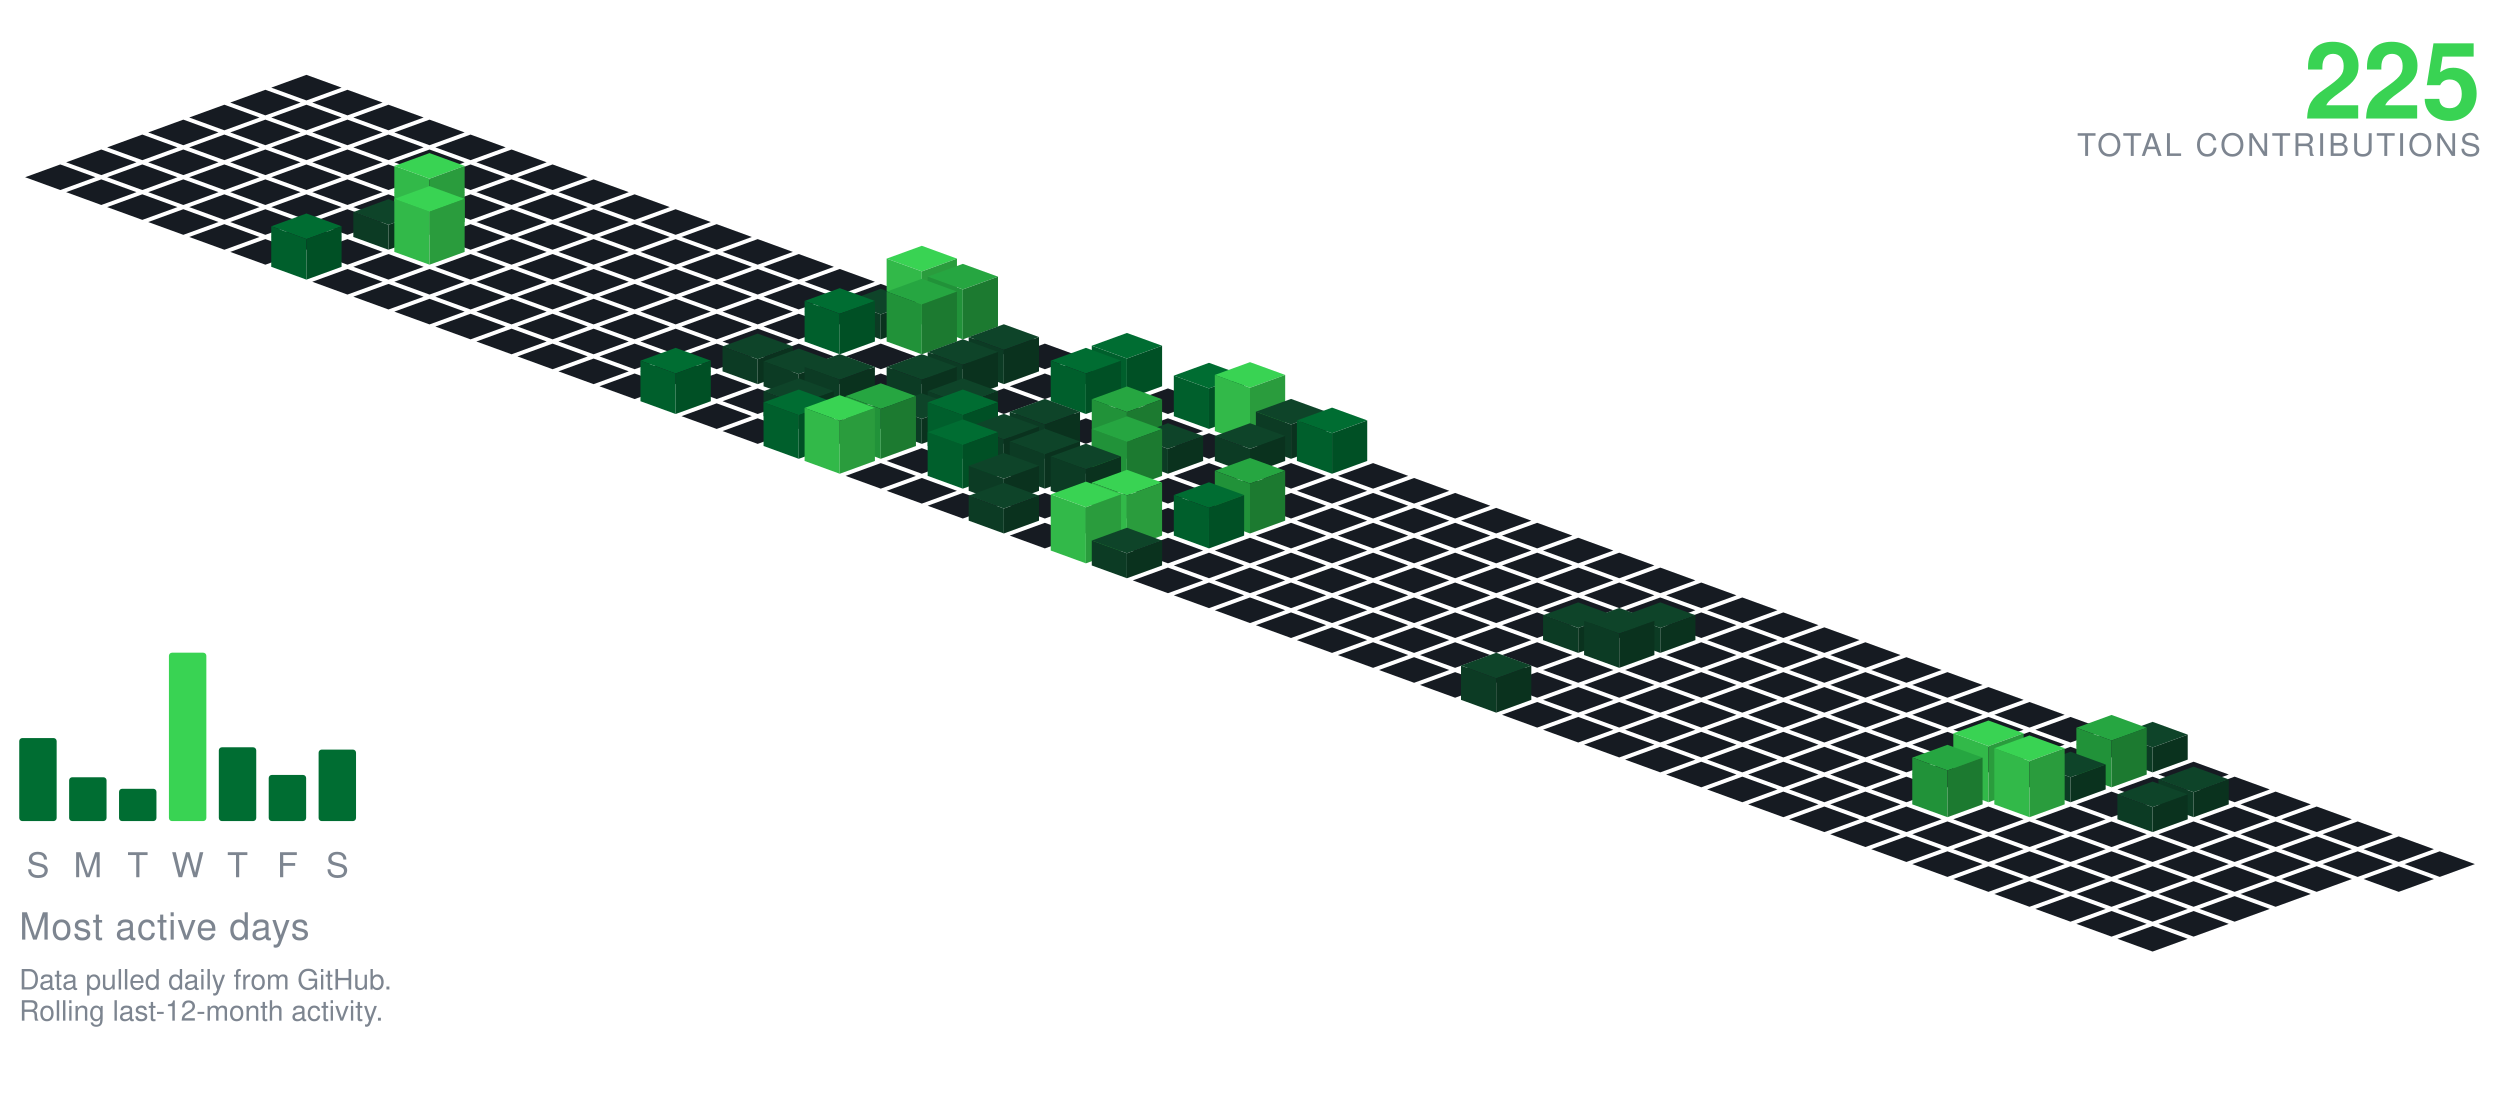
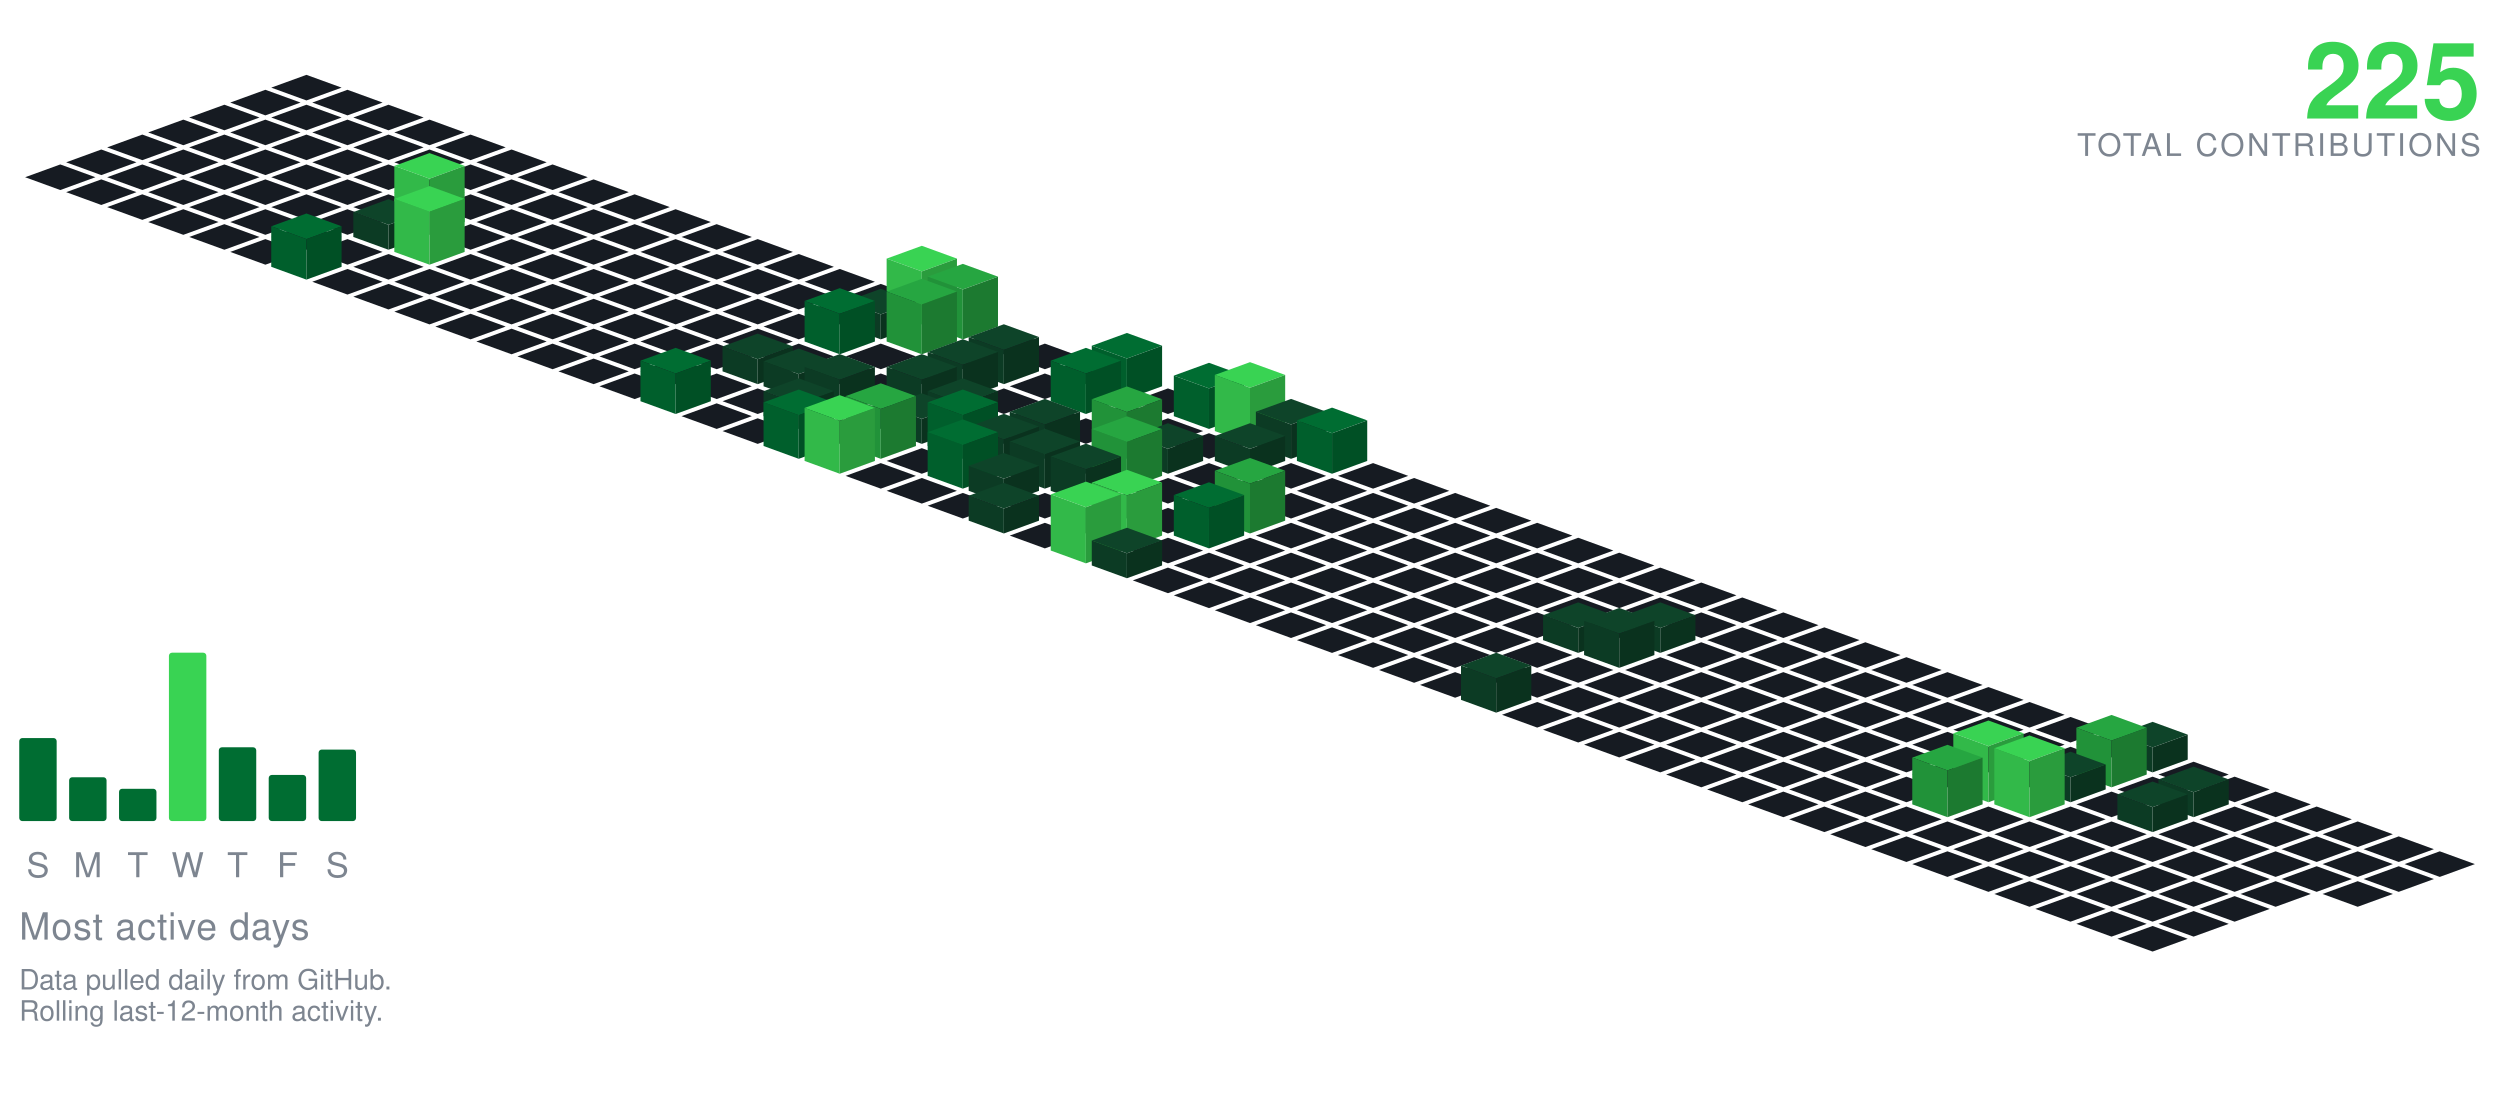
<svg xmlns="http://www.w3.org/2000/svg" viewBox="-98.09 -24.00 801.34 354.30" width="801" height="354">
  <polygon points="0.00,0.00 11.28,4.10 0.00,8.21 -11.28,4.10" fill="#161b22" />
  <polygon points="-13.16,4.79 -1.88,8.89 -13.16,13.00 -24.43,8.89" fill="#161b22" />
  <polygon points="13.16,4.79 24.43,8.89 13.16,13.00 1.88,8.89" fill="#161b22" />
  <polygon points="-26.31,9.58 -15.04,13.68 -26.31,17.79 -37.59,13.68" fill="#161b22" />
  <polygon points="0.00,9.58 11.28,13.68 0.00,17.79 -11.28,13.68" fill="#161b22" />
  <polygon points="26.31,9.58 37.59,13.68 26.31,17.79 15.04,13.68" fill="#161b22" />
  <polygon points="-39.47,14.36 -28.19,18.47 -39.47,22.57 -50.74,18.47" fill="#161b22" />
  <polygon points="-13.16,14.36 -1.88,18.47 -13.16,22.57 -24.43,18.47" fill="#161b22" />
  <polygon points="13.16,14.36 24.43,18.47 13.16,22.57 1.88,18.47" fill="#161b22" />
  <polygon points="39.47,14.36 50.74,18.47 39.47,22.57 28.19,18.47" fill="#161b22" />
  <polygon points="-52.62,19.15 -41.35,23.26 -52.62,27.36 -63.90,23.26" fill="#161b22" />
  <polygon points="-26.31,19.15 -15.04,23.26 -26.31,27.36 -37.59,23.26" fill="#161b22" />
  <polygon points="0.00,19.15 11.28,23.26 0.00,27.36 -11.28,23.26" fill="#161b22" />
  <polygon points="26.31,19.15 37.59,23.26 26.31,27.36 15.04,23.26" fill="#161b22" />
  <polygon points="52.62,19.15 63.90,23.26 52.62,27.36 41.35,23.26" fill="#161b22" />
  <polygon points="-65.78,23.94 -54.50,28.05 -65.78,32.15 -77.05,28.05" fill="#161b22" />
  <polygon points="-39.47,23.94 -28.19,28.05 -39.47,32.15 -50.74,28.05" fill="#161b22" />
  <polygon points="-13.16,23.94 -1.88,28.05 -13.16,32.15 -24.43,28.05" fill="#161b22" />
  <polygon points="13.16,23.94 24.43,28.05 13.16,32.15 1.88,28.05" fill="#161b22" />
  <polygon points="39.47,23.94 50.74,28.05 39.47,32.15 28.19,28.05" fill="#161b22" />
  <polygon points="65.78,23.94 77.05,28.05 65.78,32.15 54.50,28.05" fill="#161b22" />
  <polygon points="-78.93,28.73 -67.66,32.83 -78.93,36.94 -90.21,32.83" fill="#161b22" />
  <polygon points="-52.62,28.73 -41.35,32.83 -52.62,36.94 -63.90,32.83" fill="#161b22" />
  <polygon points="-26.31,28.73 -15.04,32.83 -26.31,36.94 -37.59,32.83" fill="#161b22" />
  <polygon points="0.00,28.73 11.28,32.83 0.00,36.94 -11.28,32.83" fill="#161b22" />
  <polygon points="26.31,28.73 37.59,32.83 26.31,36.94 15.04,32.83" fill="#161b22" />
  <polygon points="52.62,28.73 63.90,32.83 52.62,36.94 41.35,32.83" fill="#161b22" />
  <polygon points="78.93,28.73 90.21,32.83 78.93,36.94 67.66,32.83" fill="#161b22" />
  <polygon points="-65.78,33.52 -54.50,37.62 -65.78,41.73 -77.05,37.62" fill="#161b22" />
  <polygon points="-39.47,33.52 -28.19,37.62 -39.47,41.73 -50.74,37.62" fill="#161b22" />
  <polygon points="-13.16,33.52 -1.88,37.62 -13.16,41.73 -24.43,37.62" fill="#161b22" />
  <polygon points="13.16,33.52 24.43,37.62 13.16,41.73 1.88,37.62" fill="#161b22" />
  <polygon points="39.47,33.52 50.74,37.62 39.47,41.73 28.19,37.62" fill="#161b22" />
  <polygon points="65.78,33.52 77.05,37.62 65.78,41.73 54.50,37.62" fill="#161b22" />
  <polygon points="92.09,33.52 103.37,37.62 92.09,41.73 80.81,37.62" fill="#161b22" />
  <polygon points="-52.62,38.31 -41.35,42.41 -52.62,46.51 -63.90,42.41" fill="#161b22" />
  <polygon points="-26.31,38.31 -15.04,42.41 -26.31,46.51 -37.59,42.41" fill="#161b22" />
  <polygon points="0.00,38.31 11.28,42.41 0.00,46.51 -11.28,42.41" fill="#161b22" />
  <polygon points="26.31,38.31 37.59,42.41 26.31,46.51 15.04,42.41" fill="#161b22" />
  <polygon points="52.62,38.31 63.90,42.41 52.62,46.51 41.35,42.41" fill="#161b22" />
  <polygon points="78.93,38.31 90.21,42.41 78.93,46.51 67.66,42.41" fill="#161b22" />
  <polygon points="105.25,38.31 116.52,42.41 105.25,46.51 93.97,42.41" fill="#161b22" />
  <polygon points="-39.47,43.09 -28.19,47.20 -39.47,51.30 -50.74,47.20" fill="#161b22" />
  <polygon points="-13.16,43.09 -1.88,47.20 -13.16,51.30 -24.43,47.20" fill="#161b22" />
  <polygon points="13.16,43.09 24.43,47.20 13.16,51.30 1.88,47.20" fill="#161b22" />
  <polygon points="65.78,43.09 77.05,47.20 65.78,51.30 54.50,47.20" fill="#161b22" />
  <polygon points="92.09,43.09 103.37,47.20 92.09,51.30 80.81,47.20" fill="#161b22" />
  <polygon points="118.40,43.09 129.68,47.20 118.40,51.30 107.12,47.20" fill="#161b22" />
  <polygon points="39.47,25.09 50.74,29.20 39.47,33.30 28.19,29.20" fill="#39d353" />
  <polygon points="28.19,47.20 28.19,29.20 39.47,33.30 39.47,51.30" fill="#32b949" />
  <polygon points="39.47,51.30 39.47,33.30 50.74,29.20 50.74,47.20" fill="#2a9c3d" />
  <polygon points="-26.31,47.88 -15.04,51.99 -26.31,56.09 -37.59,51.99" fill="#161b22" />
  <polygon points="0.00,47.88 11.28,51.99 0.00,56.09 -11.28,51.99" fill="#161b22" />
  <polygon points="52.62,47.88 63.90,51.99 52.62,56.09 41.35,51.99" fill="#161b22" />
  <polygon points="78.93,47.88 90.21,51.99 78.93,56.09 67.66,51.99" fill="#161b22" />
  <polygon points="105.25,47.88 116.52,51.99 105.25,56.09 93.97,51.99" fill="#161b22" />
  <polygon points="131.56,47.88 142.83,51.99 131.56,56.09 120.28,51.99" fill="#161b22" />
  <polygon points="26.31,39.88 37.59,43.99 26.31,48.09 15.04,43.99" fill="#0e4429" />
  <polygon points="15.04,51.99 15.04,43.99 26.31,48.09 26.31,56.09" fill="#0c3b24" />
  <polygon points="26.31,56.09 26.31,48.09 37.59,43.99 37.59,51.99" fill="#0a321e" />
  <polygon points="-13.16,52.67 -1.88,56.78 -13.16,60.88 -24.43,56.78" fill="#161b22" />
  <polygon points="13.16,52.67 24.43,56.78 13.16,60.88 1.88,56.78" fill="#161b22" />
  <polygon points="65.78,52.67 77.05,56.78 65.78,60.88 54.50,56.78" fill="#161b22" />
  <polygon points="92.09,52.67 103.37,56.78 92.09,60.88 80.81,56.78" fill="#161b22" />
  <polygon points="118.40,52.67 129.68,56.78 118.40,60.88 107.12,56.78" fill="#161b22" />
  <polygon points="144.71,52.67 155.99,56.78 144.71,60.88 133.44,56.78" fill="#161b22" />
  <polygon points="39.47,35.67 50.74,39.78 39.47,43.88 28.19,39.78" fill="#39d353" />
  <polygon points="28.19,56.78 28.19,39.78 39.47,43.88 39.47,60.88" fill="#32b949" />
  <polygon points="39.47,60.88 39.47,43.88 50.74,39.78 50.74,56.78" fill="#2a9c3d" />
  <polygon points="26.31,57.46 37.59,61.56 26.31,65.67 15.04,61.56" fill="#161b22" />
  <polygon points="52.62,57.46 63.90,61.56 52.62,65.67 41.35,61.56" fill="#161b22" />
  <polygon points="78.93,57.46 90.21,61.56 78.93,65.67 67.66,61.56" fill="#161b22" />
  <polygon points="105.25,57.46 116.52,61.56 105.25,65.67 93.97,61.56" fill="#161b22" />
  <polygon points="131.56,57.46 142.83,61.56 131.56,65.67 120.28,61.56" fill="#161b22" />
  <polygon points="157.87,57.46 169.14,61.56 157.87,65.67 146.59,61.56" fill="#161b22" />
  <polygon points="0.00,44.46 11.28,48.56 0.00,52.67 -11.28,48.56" fill="#006d32" />
  <polygon points="-11.28,61.56 -11.28,48.56 0.00,52.67 0.00,65.67" fill="#005f2c" />
  <polygon points="0.00,65.67 0.00,52.67 11.28,48.56 11.28,61.56" fill="#005025" />
  <polygon points="13.16,62.25 24.43,66.35 13.16,70.46 1.88,66.35" fill="#161b22" />
  <polygon points="39.47,62.25 50.74,66.35 39.47,70.46 28.19,66.35" fill="#161b22" />
  <polygon points="65.78,62.25 77.05,66.35 65.78,70.46 54.50,66.35" fill="#161b22" />
  <polygon points="92.09,62.25 103.37,66.35 92.09,70.46 80.81,66.35" fill="#161b22" />
  <polygon points="118.40,62.25 129.68,66.35 118.40,70.46 107.12,66.35" fill="#161b22" />
  <polygon points="144.71,62.25 155.99,66.35 144.71,70.46 133.44,66.35" fill="#161b22" />
  <polygon points="171.02,62.25 182.30,66.35 171.02,70.46 159.75,66.35" fill="#161b22" />
  <polygon points="26.31,67.04 37.59,71.14 26.31,75.24 15.04,71.14" fill="#161b22" />
  <polygon points="52.62,67.04 63.90,71.14 52.62,75.24 41.35,71.14" fill="#161b22" />
  <polygon points="78.93,67.04 90.21,71.14 78.93,75.24 67.66,71.14" fill="#161b22" />
  <polygon points="105.25,67.04 116.52,71.14 105.25,75.24 93.97,71.14" fill="#161b22" />
  <polygon points="131.56,67.04 142.83,71.14 131.56,75.24 120.28,71.14" fill="#161b22" />
  <polygon points="157.87,67.04 169.14,71.14 157.87,75.24 146.59,71.14" fill="#161b22" />
  <polygon points="184.18,67.04 195.46,71.14 184.18,75.24 172.90,71.14" fill="#161b22" />
  <polygon points="39.47,71.82 50.74,75.93 39.47,80.03 28.19,75.93" fill="#161b22" />
  <polygon points="65.78,71.82 77.05,75.93 65.78,80.03 54.50,75.93" fill="#161b22" />
  <polygon points="92.09,71.82 103.37,75.93 92.09,80.03 80.81,75.93" fill="#161b22" />
  <polygon points="118.40,71.82 129.68,75.93 118.40,80.03 107.12,75.93" fill="#161b22" />
  <polygon points="144.71,71.82 155.99,75.93 144.71,80.03 133.44,75.93" fill="#161b22" />
  <polygon points="171.02,71.82 182.30,75.93 171.02,80.03 159.75,75.93" fill="#161b22" />
  <polygon points="197.34,54.82 208.61,58.93 197.34,63.03 186.06,58.93" fill="#39d353" />
  <polygon points="186.06,75.93 186.06,58.93 197.34,63.03 197.34,80.03" fill="#32b949" />
  <polygon points="197.34,80.03 197.34,63.03 208.61,58.93 208.61,75.93" fill="#2a9c3d" />
  <polygon points="52.62,76.61 63.90,80.72 52.62,84.82 41.35,80.72" fill="#161b22" />
  <polygon points="78.93,76.61 90.21,80.72 78.93,84.82 67.66,80.72" fill="#161b22" />
  <polygon points="105.25,76.61 116.52,80.72 105.25,84.82 93.97,80.72" fill="#161b22" />
  <polygon points="131.56,76.61 142.83,80.72 131.56,84.82 120.28,80.72" fill="#161b22" />
  <polygon points="157.87,76.61 169.14,80.72 157.87,84.82 146.59,80.72" fill="#161b22" />
  <polygon points="184.18,68.61 195.46,72.72 184.18,76.82 172.90,72.72" fill="#0e4429" />
  <polygon points="172.90,80.72 172.90,72.72 184.18,76.82 184.18,84.82" fill="#0c3b24" />
  <polygon points="184.18,84.82 184.18,76.82 195.46,72.72 195.46,80.72" fill="#0a321e" />
  <polygon points="210.49,60.61 221.77,64.72 210.49,68.82 199.21,64.72" fill="#26a641" />
  <polygon points="199.21,80.72 199.21,64.72 210.49,68.82 210.49,84.82" fill="#219239" />
  <polygon points="210.49,84.82 210.49,68.82 221.77,64.72 221.77,80.72" fill="#1c7a30" />
  <polygon points="65.78,81.40 77.05,85.51 65.78,89.61 54.50,85.51" fill="#161b22" />
  <polygon points="92.09,81.40 103.37,85.51 92.09,89.61 80.81,85.51" fill="#161b22" />
  <polygon points="118.40,81.40 129.68,85.51 118.40,89.61 107.12,85.51" fill="#161b22" />
  <polygon points="144.71,81.40 155.99,85.51 144.71,89.61 133.44,85.51" fill="#161b22" />
  <polygon points="223.65,81.40 234.92,85.51 223.65,89.61 212.37,85.51" fill="#161b22" />
  <polygon points="171.02,68.40 182.30,72.51 171.02,76.61 159.75,72.51" fill="#006d32" />
  <polygon points="159.75,85.51 159.75,72.51 171.02,76.61 171.02,89.61" fill="#005f2c" />
  <polygon points="171.02,89.61 171.02,76.61 182.30,72.51 182.30,85.51" fill="#005025" />
  <polygon points="197.34,65.40 208.61,69.51 197.34,73.61 186.06,69.51" fill="#26a641" />
  <polygon points="186.06,85.51 186.06,69.51 197.34,73.61 197.34,89.61" fill="#219239" />
  <polygon points="197.34,89.61 197.34,73.61 208.61,69.51 208.61,85.51" fill="#1c7a30" />
  <polygon points="78.93,86.19 90.21,90.29 78.93,94.40 67.66,90.29" fill="#161b22" />
  <polygon points="105.25,86.19 116.52,90.29 105.25,94.40 93.97,90.29" fill="#161b22" />
  <polygon points="131.56,86.19 142.83,90.29 131.56,94.40 120.28,90.29" fill="#161b22" />
  <polygon points="157.87,86.19 169.14,90.29 157.87,94.40 146.59,90.29" fill="#161b22" />
  <polygon points="184.18,86.19 195.46,90.29 184.18,94.40 172.90,90.29" fill="#161b22" />
  <polygon points="210.49,86.19 221.77,90.29 210.49,94.40 199.21,90.29" fill="#161b22" />
  <polygon points="236.80,86.19 248.08,90.29 236.80,94.40 225.53,90.29" fill="#161b22" />
  <polygon points="92.09,90.98 103.37,95.08 92.09,99.19 80.81,95.08" fill="#161b22" />
  <polygon points="118.40,90.98 129.68,95.08 118.40,99.19 107.12,95.08" fill="#161b22" />
  <polygon points="171.02,90.98 182.30,95.08 171.02,99.19 159.75,95.08" fill="#161b22" />
  <polygon points="197.34,90.98 208.61,95.08 197.34,99.19 186.06,95.08" fill="#161b22" />
  <polygon points="249.96,90.98 261.23,95.08 249.96,99.19 238.68,95.08" fill="#161b22" />
  <polygon points="144.71,82.98 155.99,87.08 144.71,91.19 133.44,87.08" fill="#0e4429" />
  <polygon points="133.44,95.08 133.44,87.08 144.71,91.19 144.71,99.19" fill="#0c3b24" />
  <polygon points="144.71,99.19 144.71,91.19 155.99,87.08 155.99,95.08" fill="#0a321e" />
  <polygon points="223.65,79.98 234.92,84.08 223.65,88.19 212.37,84.08" fill="#0e4429" />
  <polygon points="212.37,95.08 212.37,84.08 223.65,88.19 223.65,99.19" fill="#0c3b24" />
  <polygon points="223.65,99.19 223.65,88.19 234.92,84.08 234.92,95.08" fill="#0a321e" />
  <polygon points="105.25,95.77 116.52,99.87 105.25,103.97 93.97,99.87" fill="#161b22" />
  <polygon points="131.56,95.77 142.83,99.87 131.56,103.97 120.28,99.87" fill="#161b22" />
  <polygon points="184.18,95.77 195.46,99.87 184.18,103.97 172.90,99.87" fill="#161b22" />
  <polygon points="236.80,95.77 248.08,99.87 236.80,103.97 225.53,99.87" fill="#161b22" />
  <polygon points="157.87,87.77 169.14,91.87 157.87,95.97 146.59,91.87" fill="#0e4429" />
  <polygon points="146.59,99.87 146.59,91.87 157.87,95.97 157.87,103.97" fill="#0c3b24" />
  <polygon points="157.87,103.97 157.87,95.97 169.14,91.87 169.14,99.87" fill="#0a321e" />
  <polygon points="210.49,84.77 221.77,88.87 210.49,92.97 199.21,88.87" fill="#0e4429" />
  <polygon points="199.21,99.87 199.21,88.87 210.49,92.97 210.49,103.97" fill="#0c3b24" />
  <polygon points="210.49,103.97 210.49,92.97 221.77,88.87 221.77,99.87" fill="#0a321e" />
  <polygon points="263.11,82.77 274.39,86.87 263.11,90.97 251.84,86.87" fill="#006d32" />
  <polygon points="251.84,99.87 251.84,86.87 263.11,90.97 263.11,103.97" fill="#005f2c" />
  <polygon points="263.11,103.97 263.11,90.97 274.39,86.87 274.39,99.87" fill="#005025" />
  <polygon points="144.71,100.55 155.99,104.66 144.71,108.76 133.44,104.66" fill="#161b22" />
  <polygon points="223.65,100.55 234.92,104.66 223.65,108.76 212.37,104.66" fill="#161b22" />
  <polygon points="276.27,100.55 287.55,104.66 276.27,108.76 264.99,104.66" fill="#161b22" />
  <polygon points="171.02,89.55 182.30,93.66 171.02,97.76 159.75,93.66" fill="#0e4429" />
  <polygon points="159.75,104.66 159.75,93.66 171.02,97.76 171.02,108.76" fill="#0c3b24" />
  <polygon points="171.02,108.76 171.02,97.76 182.30,93.66 182.30,104.66" fill="#0a321e" />
  <polygon points="197.34,89.55 208.61,93.66 197.34,97.76 186.06,93.66" fill="#0e4429" />
  <polygon points="186.06,104.66 186.06,93.66 197.34,97.76 197.34,108.76" fill="#0c3b24" />
  <polygon points="197.34,108.76 197.34,97.76 208.61,93.66 208.61,104.66" fill="#0a321e" />
  <polygon points="118.40,87.55 129.68,91.66 118.40,95.76 107.12,91.66" fill="#006d32" />
  <polygon points="107.12,104.66 107.12,91.66 118.40,95.76 118.40,108.76" fill="#005f2c" />
  <polygon points="118.40,108.76 118.40,95.76 129.68,91.66 129.68,104.66" fill="#005025" />
  <polygon points="249.96,87.55 261.23,91.66 249.96,95.76 238.68,91.66" fill="#006d32" />
  <polygon points="238.68,104.66 238.68,91.66 249.96,95.76 249.96,108.76" fill="#005f2c" />
  <polygon points="249.96,108.76 249.96,95.76 261.23,91.66 261.23,104.66" fill="#005025" />
  <polygon points="131.56,105.34 142.83,109.45 131.56,113.55 120.28,109.45" fill="#161b22" />
  <polygon points="184.18,105.34 195.46,109.45 184.18,113.55 172.90,109.45" fill="#161b22" />
  <polygon points="236.80,105.34 248.08,109.45 236.80,113.55 225.53,109.45" fill="#161b22" />
  <polygon points="263.11,105.34 274.39,109.45 263.11,113.55 251.84,109.45" fill="#161b22" />
  <polygon points="157.87,97.34 169.14,101.45 157.87,105.55 146.59,101.45" fill="#0e4429" />
  <polygon points="146.59,109.45 146.59,101.45 157.87,105.55 157.87,113.55" fill="#0c3b24" />
  <polygon points="157.87,113.55 157.87,105.55 169.14,101.45 169.14,109.45" fill="#0a321e" />
  <polygon points="210.49,97.34 221.77,101.45 210.49,105.55 199.21,101.45" fill="#0e4429" />
  <polygon points="199.21,109.45 199.21,101.45 210.49,105.55 210.49,113.55" fill="#0c3b24" />
  <polygon points="210.49,113.55 210.49,105.55 221.77,101.45 221.77,109.45" fill="#0a321e" />
  <polygon points="289.43,92.34 300.70,96.45 289.43,100.55 278.15,96.45" fill="#006d32" />
  <polygon points="278.15,109.45 278.15,96.45 289.43,100.55 289.43,113.55" fill="#005f2c" />
  <polygon points="289.43,113.55 289.43,100.55 300.70,96.45 300.70,109.45" fill="#005025" />
  <polygon points="144.71,110.13 155.99,114.23 144.71,118.34 133.44,114.23" fill="#161b22" />
  <polygon points="171.02,110.13 182.30,114.23 171.02,118.34 159.75,114.23" fill="#161b22" />
  <polygon points="223.65,110.13 234.92,114.23 223.65,118.34 212.37,114.23" fill="#161b22" />
  <polygon points="249.96,110.13 261.23,114.23 249.96,118.34 238.68,114.23" fill="#161b22" />
  <polygon points="276.27,110.13 287.55,114.23 276.27,118.34 264.99,114.23" fill="#161b22" />
  <polygon points="197.34,102.13 208.61,106.23 197.34,110.34 186.06,106.23" fill="#0e4429" />
  <polygon points="186.06,114.23 186.06,106.23 197.34,110.34 197.34,118.34" fill="#0c3b24" />
  <polygon points="197.34,118.34 197.34,110.34 208.61,106.23 208.61,114.23" fill="#0a321e" />
  <polygon points="302.58,92.13 313.86,96.23 302.58,100.34 291.30,96.23" fill="#39d353" />
  <polygon points="291.30,114.23 291.30,96.23 302.58,100.34 302.58,118.34" fill="#32b949" />
  <polygon points="302.58,118.34 302.58,100.34 313.86,96.23 313.86,114.23" fill="#2a9c3d" />
  <polygon points="289.43,114.92 300.70,119.02 289.43,123.13 278.15,119.02" fill="#161b22" />
  <polygon points="236.80,103.92 248.08,108.02 236.80,112.13 225.53,108.02" fill="#0e4429" />
  <polygon points="225.53,119.02 225.53,108.02 236.80,112.13 236.80,123.13" fill="#0c3b24" />
  <polygon points="236.80,123.13 236.80,112.13 248.08,108.02 248.08,119.02" fill="#0a321e" />
  <polygon points="315.74,103.92 327.01,108.02 315.74,112.13 304.46,108.02" fill="#0e4429" />
  <polygon points="304.46,119.02 304.46,108.02 315.74,112.13 315.74,123.13" fill="#0c3b24" />
  <polygon points="315.74,123.13 315.74,112.13 327.01,108.02 327.01,119.02" fill="#0a321e" />
  <polygon points="157.87,100.92 169.14,105.02 157.87,109.13 146.59,105.02" fill="#006d32" />
  <polygon points="146.59,119.02 146.59,105.02 157.87,109.13 157.87,123.13" fill="#005f2c" />
  <polygon points="157.87,123.13 157.87,109.13 169.14,105.02 169.14,119.02" fill="#005025" />
  <polygon points="210.49,100.92 221.77,105.02 210.49,109.13 199.21,105.02" fill="#006d32" />
  <polygon points="199.21,119.02 199.21,105.02 210.49,109.13 210.49,123.13" fill="#005f2c" />
  <polygon points="210.49,123.13 210.49,109.13 221.77,105.02 221.77,119.02" fill="#005025" />
  <polygon points="184.18,98.92 195.46,103.02 184.18,107.13 172.90,103.02" fill="#26a641" />
  <polygon points="172.90,119.02 172.90,103.02 184.18,107.13 184.18,123.13" fill="#219239" />
  <polygon points="184.18,123.13 184.18,107.13 195.46,103.02 195.46,119.02" fill="#1c7a30" />
  <polygon points="263.11,99.92 274.39,104.02 263.11,108.13 251.84,104.02" fill="#26a641" />
  <polygon points="251.84,119.02 251.84,104.02 263.11,108.13 263.11,123.13" fill="#219239" />
  <polygon points="263.11,123.13 263.11,108.13 274.39,104.02 274.39,119.02" fill="#1c7a30" />
  <polygon points="197.34,119.71 208.61,123.81 197.34,127.92 186.06,123.81" fill="#161b22" />
  <polygon points="249.96,119.71 261.23,123.81 249.96,127.92 238.68,123.81" fill="#161b22" />
  <polygon points="223.65,108.71 234.92,112.81 223.65,116.92 212.37,112.81" fill="#0e4429" />
  <polygon points="212.37,123.81 212.37,112.81 223.65,116.92 223.65,127.92" fill="#0c3b24" />
  <polygon points="223.65,127.92 223.65,116.92 234.92,112.81 234.92,123.81" fill="#0a321e" />
  <polygon points="276.27,111.71 287.55,115.81 276.27,119.92 264.99,115.81" fill="#0e4429" />
  <polygon points="264.99,123.81 264.99,115.81 276.27,119.92 276.27,127.92" fill="#0c3b24" />
  <polygon points="276.27,127.92 276.27,119.92 287.55,115.81 287.55,123.81" fill="#0a321e" />
  <polygon points="302.58,111.71 313.86,115.81 302.58,119.92 291.30,115.81" fill="#0e4429" />
  <polygon points="291.30,123.81 291.30,115.81 302.58,119.92 302.58,127.92" fill="#0c3b24" />
  <polygon points="302.58,127.92 302.58,119.92 313.86,115.81 313.86,123.81" fill="#0a321e" />
  <polygon points="328.89,106.71 340.17,110.81 328.89,114.92 317.62,110.81" fill="#006d32" />
  <polygon points="317.62,123.81 317.62,110.81 328.89,114.92 328.89,127.92" fill="#005f2c" />
  <polygon points="328.89,127.92 328.89,114.92 340.17,110.81 340.17,123.81" fill="#005025" />
  <polygon points="171.02,102.71 182.30,106.81 171.02,110.92 159.75,106.81" fill="#39d353" />
  <polygon points="159.75,123.81 159.75,106.81 171.02,110.92 171.02,127.92" fill="#32b949" />
  <polygon points="171.02,127.92 171.02,110.92 182.30,106.81 182.30,123.81" fill="#2a9c3d" />
  <polygon points="184.18,124.50 195.46,128.60 184.18,132.70 172.90,128.60" fill="#161b22" />
  <polygon points="289.43,124.50 300.70,128.60 289.43,132.70 278.15,128.60" fill="#161b22" />
  <polygon points="315.74,124.50 327.01,128.60 315.74,132.70 304.46,128.60" fill="#161b22" />
  <polygon points="342.05,124.50 353.32,128.60 342.05,132.70 330.77,128.60" fill="#161b22" />
  <polygon points="236.80,113.50 248.08,117.60 236.80,121.70 225.53,117.60" fill="#0e4429" />
  <polygon points="225.53,128.60 225.53,117.60 236.80,121.70 236.80,132.70" fill="#0c3b24" />
  <polygon points="236.80,132.70 236.80,121.70 248.08,117.60 248.08,128.60" fill="#0a321e" />
  <polygon points="210.49,110.50 221.77,114.60 210.49,118.70 199.21,114.60" fill="#006d32" />
  <polygon points="199.21,128.60 199.21,114.60 210.49,118.70 210.49,132.70" fill="#005f2c" />
  <polygon points="210.49,132.70 210.49,118.70 221.77,114.60 221.77,128.60" fill="#005025" />
  <polygon points="263.11,109.50 274.39,113.60 263.11,117.70 251.84,113.60" fill="#26a641" />
  <polygon points="251.84,128.60 251.84,113.60 263.11,117.70 263.11,132.70" fill="#219239" />
  <polygon points="263.11,132.70 263.11,117.70 274.39,113.60 274.39,128.60" fill="#1c7a30" />
  <polygon points="197.34,129.28 208.61,133.39 197.34,137.49 186.06,133.39" fill="#161b22" />
  <polygon points="276.27,129.28 287.55,133.39 276.27,137.49 264.99,133.39" fill="#161b22" />
  <polygon points="302.58,129.28 313.86,133.39 302.58,137.49 291.30,133.39" fill="#161b22" />
  <polygon points="328.89,129.28 340.17,133.39 328.89,137.49 317.62,133.39" fill="#161b22" />
  <polygon points="355.20,129.28 366.48,133.39 355.20,137.49 343.93,133.39" fill="#161b22" />
  <polygon points="223.65,121.28 234.92,125.39 223.65,129.49 212.37,125.39" fill="#0e4429" />
  <polygon points="212.37,133.39 212.37,125.39 223.65,129.49 223.65,137.49" fill="#0c3b24" />
  <polygon points="223.65,137.49 223.65,129.49 234.92,125.39 234.92,133.39" fill="#0a321e" />
  <polygon points="249.96,118.28 261.23,122.39 249.96,126.49 238.68,122.39" fill="#0e4429" />
  <polygon points="238.68,133.39 238.68,122.39 249.96,126.49 249.96,137.49" fill="#0c3b24" />
  <polygon points="249.96,137.49 249.96,126.49 261.23,122.39 261.23,133.39" fill="#0a321e" />
  <polygon points="210.49,134.07 221.77,138.18 210.49,142.28 199.21,138.18" fill="#161b22" />
  <polygon points="236.80,134.07 248.08,138.18 236.80,142.28 225.53,138.18" fill="#161b22" />
  <polygon points="263.11,134.07 274.39,138.18 263.11,142.28 251.84,138.18" fill="#161b22" />
  <polygon points="289.43,134.07 300.70,138.18 289.43,142.28 278.15,138.18" fill="#161b22" />
  <polygon points="315.74,134.07 327.01,138.18 315.74,142.28 304.46,138.18" fill="#161b22" />
  <polygon points="342.05,134.07 353.32,138.18 342.05,142.28 330.77,138.18" fill="#161b22" />
  <polygon points="368.36,134.07 379.64,138.18 368.36,142.28 357.08,138.18" fill="#161b22" />
  <polygon points="249.96,138.86 261.23,142.96 249.96,147.07 238.68,142.96" fill="#161b22" />
  <polygon points="276.27,138.86 287.55,142.96 276.27,147.07 264.99,142.96" fill="#161b22" />
  <polygon points="328.89,138.86 340.17,142.96 328.89,147.07 317.62,142.96" fill="#161b22" />
  <polygon points="355.20,138.86 366.48,142.96 355.20,147.07 343.93,142.96" fill="#161b22" />
  <polygon points="381.52,138.86 392.79,142.96 381.52,147.07 370.24,142.96" fill="#161b22" />
  <polygon points="223.65,130.86 234.92,134.96 223.65,139.07 212.37,134.96" fill="#0e4429" />
  <polygon points="212.37,142.96 212.37,134.96 223.65,139.07 223.65,147.07" fill="#0c3b24" />
  <polygon points="223.65,147.07 223.65,139.07 234.92,134.96 234.92,142.96" fill="#0a321e" />
  <polygon points="302.58,122.86 313.86,126.96 302.58,131.07 291.30,126.96" fill="#26a641" />
  <polygon points="291.30,142.96 291.30,126.96 302.58,131.07 302.58,147.07" fill="#219239" />
  <polygon points="302.58,147.07 302.58,131.07 313.86,126.96 313.86,142.96" fill="#1c7a30" />
  <polygon points="236.80,143.65 248.08,147.75 236.80,151.86 225.53,147.75" fill="#161b22" />
  <polygon points="315.74,143.65 327.01,147.75 315.74,151.86 304.46,147.75" fill="#161b22" />
  <polygon points="342.05,143.65 353.32,147.75 342.05,151.86 330.77,147.75" fill="#161b22" />
  <polygon points="368.36,143.65 379.64,147.75 368.36,151.86 357.08,147.75" fill="#161b22" />
  <polygon points="394.67,143.65 405.95,147.75 394.67,151.86 383.39,147.75" fill="#161b22" />
  <polygon points="289.43,130.65 300.70,134.75 289.43,138.86 278.15,134.75" fill="#006d32" />
  <polygon points="278.15,147.75 278.15,134.75 289.43,138.86 289.43,151.86" fill="#005f2c" />
  <polygon points="289.43,151.86 289.43,138.86 300.70,134.75 300.70,147.75" fill="#005025" />
  <polygon points="263.11,126.65 274.39,130.75 263.11,134.86 251.84,130.75" fill="#39d353" />
  <polygon points="251.84,147.75 251.84,130.75 263.11,134.86 263.11,151.86" fill="#32b949" />
  <polygon points="263.11,151.86 263.11,134.86 274.39,130.75 274.39,147.75" fill="#2a9c3d" />
  <polygon points="276.27,148.44 287.55,152.54 276.27,156.65 264.99,152.54" fill="#161b22" />
  <polygon points="302.58,148.44 313.86,152.54 302.58,156.65 291.30,152.54" fill="#161b22" />
  <polygon points="328.89,148.44 340.17,152.54 328.89,156.65 317.62,152.54" fill="#161b22" />
  <polygon points="355.20,148.44 366.48,152.54 355.20,156.65 343.93,152.54" fill="#161b22" />
  <polygon points="381.52,148.44 392.79,152.54 381.52,156.65 370.24,152.54" fill="#161b22" />
  <polygon points="407.83,148.44 419.10,152.54 407.83,156.65 396.55,152.54" fill="#161b22" />
  <polygon points="249.96,130.44 261.23,134.54 249.96,138.65 238.68,134.54" fill="#39d353" />
  <polygon points="238.68,152.54 238.68,134.54 249.96,138.65 249.96,156.65" fill="#32b949" />
  <polygon points="249.96,156.65 249.96,138.65 261.23,134.54 261.23,152.54" fill="#2a9c3d" />
  <polygon points="289.43,153.23 300.70,157.33 289.43,161.43 278.15,157.33" fill="#161b22" />
  <polygon points="315.74,153.23 327.01,157.33 315.74,161.43 304.46,157.33" fill="#161b22" />
  <polygon points="342.05,153.23 353.32,157.33 342.05,161.43 330.77,157.33" fill="#161b22" />
  <polygon points="368.36,153.23 379.64,157.33 368.36,161.43 357.08,157.33" fill="#161b22" />
  <polygon points="394.67,153.23 405.95,157.33 394.67,161.43 383.39,157.33" fill="#161b22" />
  <polygon points="420.98,153.23 432.26,157.33 420.98,161.43 409.71,157.33" fill="#161b22" />
  <polygon points="263.11,145.23 274.39,149.33 263.11,153.43 251.84,149.33" fill="#0e4429" />
  <polygon points="251.84,157.33 251.84,149.33 263.11,153.43 263.11,161.43" fill="#0c3b24" />
  <polygon points="263.11,161.43 263.11,153.43 274.39,149.33 274.39,157.33" fill="#0a321e" />
  <polygon points="276.27,158.01 287.55,162.12 276.27,166.22 264.99,162.12" fill="#161b22" />
  <polygon points="302.58,158.01 313.86,162.12 302.58,166.22 291.30,162.12" fill="#161b22" />
  <polygon points="328.89,158.01 340.17,162.12 328.89,166.22 317.62,162.12" fill="#161b22" />
  <polygon points="355.20,158.01 366.48,162.12 355.20,166.22 343.93,162.12" fill="#161b22" />
  <polygon points="381.52,158.01 392.79,162.12 381.52,166.22 370.24,162.12" fill="#161b22" />
  <polygon points="407.83,158.01 419.10,162.12 407.83,166.22 396.55,162.12" fill="#161b22" />
  <polygon points="434.14,158.01 445.41,162.12 434.14,166.22 422.86,162.12" fill="#161b22" />
  <polygon points="289.43,162.80 300.70,166.91 289.43,171.01 278.15,166.91" fill="#161b22" />
  <polygon points="315.74,162.80 327.01,166.91 315.74,171.01 304.46,166.91" fill="#161b22" />
  <polygon points="342.05,162.80 353.32,166.91 342.05,171.01 330.77,166.91" fill="#161b22" />
  <polygon points="368.36,162.80 379.64,166.91 368.36,171.01 357.08,166.91" fill="#161b22" />
  <polygon points="394.67,162.80 405.95,166.91 394.67,171.01 383.39,166.91" fill="#161b22" />
  <polygon points="420.98,162.80 432.26,166.91 420.98,171.01 409.71,166.91" fill="#161b22" />
  <polygon points="447.29,162.80 458.57,166.91 447.29,171.01 436.02,166.91" fill="#161b22" />
  <polygon points="302.58,167.59 313.86,171.69 302.58,175.80 291.30,171.69" fill="#161b22" />
  <polygon points="328.89,167.59 340.17,171.69 328.89,175.80 317.62,171.69" fill="#161b22" />
  <polygon points="355.20,167.59 366.48,171.69 355.20,175.80 343.93,171.69" fill="#161b22" />
  <polygon points="381.52,167.59 392.79,171.69 381.52,175.80 370.24,171.69" fill="#161b22" />
  <polygon points="407.83,167.59 419.10,171.69 407.83,175.80 396.55,171.69" fill="#161b22" />
  <polygon points="434.14,167.59 445.41,171.69 434.14,175.80 422.86,171.69" fill="#161b22" />
  <polygon points="460.45,167.59 471.73,171.69 460.45,175.80 449.17,171.69" fill="#161b22" />
  <polygon points="315.74,172.38 327.01,176.48 315.74,180.59 304.46,176.48" fill="#161b22" />
  <polygon points="342.05,172.38 353.32,176.48 342.05,180.59 330.77,176.48" fill="#161b22" />
  <polygon points="368.36,172.38 379.64,176.48 368.36,180.59 357.08,176.48" fill="#161b22" />
  <polygon points="394.67,172.38 405.95,176.48 394.67,180.59 383.39,176.48" fill="#161b22" />
  <polygon points="420.98,172.38 432.26,176.48 420.98,180.59 409.71,176.48" fill="#161b22" />
  <polygon points="447.29,172.38 458.57,176.48 447.29,180.59 436.02,176.48" fill="#161b22" />
  <polygon points="473.61,172.38 484.88,176.48 473.61,180.59 462.33,176.48" fill="#161b22" />
  <polygon points="328.89,177.17 340.17,181.27 328.89,185.37 317.62,181.27" fill="#161b22" />
  <polygon points="355.20,177.17 366.48,181.27 355.20,185.37 343.93,181.27" fill="#161b22" />
  <polygon points="381.52,177.17 392.79,181.27 381.52,185.37 370.24,181.27" fill="#161b22" />
  <polygon points="460.45,177.17 471.73,181.27 460.45,185.37 449.17,181.27" fill="#161b22" />
  <polygon points="486.76,177.17 498.04,181.27 486.76,185.37 475.48,181.27" fill="#161b22" />
  <polygon points="407.83,169.17 419.10,173.27 407.83,177.37 396.55,173.27" fill="#0e4429" />
  <polygon points="396.55,181.27 396.55,173.27 407.83,177.37 407.83,185.37" fill="#0c3b24" />
  <polygon points="407.83,185.37 407.83,177.37 419.10,173.27 419.10,181.27" fill="#0a321e" />
  <polygon points="434.14,169.17 445.41,173.27 434.14,177.37 422.86,173.27" fill="#0e4429" />
  <polygon points="422.86,181.27 422.86,173.27 434.14,177.37 434.14,185.37" fill="#0c3b24" />
  <polygon points="434.14,185.37 434.14,177.37 445.41,173.27 445.41,181.27" fill="#0a321e" />
  <polygon points="342.05,181.95 353.32,186.06 342.05,190.16 330.77,186.06" fill="#161b22" />
  <polygon points="368.36,181.95 379.64,186.06 368.36,190.16 357.08,186.06" fill="#161b22" />
  <polygon points="394.67,181.95 405.95,186.06 394.67,190.16 383.39,186.06" fill="#161b22" />
  <polygon points="447.29,181.95 458.57,186.06 447.29,190.16 436.02,186.06" fill="#161b22" />
  <polygon points="473.61,181.95 484.88,186.06 473.61,190.16 462.33,186.06" fill="#161b22" />
  <polygon points="499.92,181.95 511.19,186.06 499.92,190.16 488.64,186.06" fill="#161b22" />
  <polygon points="420.98,170.95 432.26,175.06 420.98,179.16 409.71,175.06" fill="#0e4429" />
  <polygon points="409.71,186.06 409.71,175.06 420.98,179.16 420.98,190.16" fill="#0c3b24" />
  <polygon points="420.98,190.16 420.98,179.16 432.26,175.06 432.26,186.06" fill="#0a321e" />
  <polygon points="355.20,186.74 366.48,190.85 355.20,194.95 343.93,190.85" fill="#161b22" />
  <polygon points="381.52,186.74 392.79,190.85 381.52,194.95 370.24,190.85" fill="#161b22" />
  <polygon points="407.83,186.74 419.10,190.85 407.83,194.95 396.55,190.85" fill="#161b22" />
  <polygon points="434.14,186.74 445.41,190.85 434.14,194.95 422.86,190.85" fill="#161b22" />
  <polygon points="460.45,186.74 471.73,190.85 460.45,194.95 449.17,190.85" fill="#161b22" />
  <polygon points="486.76,186.74 498.04,190.85 486.76,194.95 475.48,190.85" fill="#161b22" />
  <polygon points="513.07,186.74 524.35,190.85 513.07,194.95 501.80,190.85" fill="#161b22" />
  <polygon points="368.36,191.53 379.64,195.64 368.36,199.74 357.08,195.64" fill="#161b22" />
  <polygon points="394.67,191.53 405.95,195.64 394.67,199.74 383.39,195.64" fill="#161b22" />
  <polygon points="420.98,191.53 432.26,195.64 420.98,199.74 409.71,195.64" fill="#161b22" />
  <polygon points="447.29,191.53 458.57,195.64 447.29,199.74 436.02,195.64" fill="#161b22" />
  <polygon points="473.61,191.53 484.88,195.64 473.61,199.74 462.33,195.64" fill="#161b22" />
  <polygon points="499.92,191.53 511.19,195.64 499.92,199.74 488.64,195.64" fill="#161b22" />
  <polygon points="526.23,191.53 537.50,195.64 526.23,199.74 514.95,195.64" fill="#161b22" />
  <polygon points="407.83,196.32 419.10,200.42 407.83,204.53 396.55,200.42" fill="#161b22" />
  <polygon points="434.14,196.32 445.41,200.42 434.14,204.53 422.86,200.42" fill="#161b22" />
  <polygon points="460.45,196.32 471.73,200.42 460.45,204.53 449.17,200.42" fill="#161b22" />
  <polygon points="486.76,196.32 498.04,200.42 486.76,204.53 475.48,200.42" fill="#161b22" />
  <polygon points="513.07,196.32 524.35,200.42 513.07,204.53 501.80,200.42" fill="#161b22" />
  <polygon points="539.38,196.32 550.66,200.42 539.38,204.53 528.11,200.42" fill="#161b22" />
  <polygon points="381.52,185.32 392.79,189.42 381.52,193.53 370.24,189.42" fill="#0e4429" />
  <polygon points="370.24,200.42 370.24,189.42 381.52,193.53 381.52,204.53" fill="#0c3b24" />
  <polygon points="381.52,204.53 381.52,193.53 392.79,189.42 392.79,200.42" fill="#0a321e" />
  <polygon points="394.67,201.11 405.95,205.21 394.67,209.32 383.39,205.21" fill="#161b22" />
  <polygon points="420.98,201.11 432.26,205.21 420.98,209.32 409.71,205.21" fill="#161b22" />
  <polygon points="447.29,201.11 458.57,205.21 447.29,209.32 436.02,205.21" fill="#161b22" />
  <polygon points="473.61,201.11 484.88,205.21 473.61,209.32 462.33,205.21" fill="#161b22" />
  <polygon points="499.92,201.11 511.19,205.21 499.92,209.32 488.64,205.21" fill="#161b22" />
  <polygon points="526.23,201.11 537.50,205.21 526.23,209.32 514.95,205.21" fill="#161b22" />
  <polygon points="552.54,201.11 563.82,205.21 552.54,209.32 541.26,205.21" fill="#161b22" />
  <polygon points="407.83,205.90 419.10,210.00 407.83,214.10 396.55,210.00" fill="#161b22" />
  <polygon points="434.14,205.90 445.41,210.00 434.14,214.10 422.86,210.00" fill="#161b22" />
  <polygon points="460.45,205.90 471.73,210.00 460.45,214.10 449.17,210.00" fill="#161b22" />
  <polygon points="486.76,205.90 498.04,210.00 486.76,214.10 475.48,210.00" fill="#161b22" />
  <polygon points="513.07,205.90 524.35,210.00 513.07,214.10 501.80,210.00" fill="#161b22" />
  <polygon points="539.38,205.90 550.66,210.00 539.38,214.10 528.11,210.00" fill="#161b22" />
  <polygon points="565.69,205.90 576.97,210.00 565.69,214.10 554.42,210.00" fill="#161b22" />
  <polygon points="420.98,210.68 432.26,214.79 420.98,218.89 409.71,214.79" fill="#161b22" />
  <polygon points="447.29,210.68 458.57,214.79 447.29,218.89 436.02,214.79" fill="#161b22" />
  <polygon points="473.61,210.68 484.88,214.79 473.61,218.89 462.33,214.79" fill="#161b22" />
  <polygon points="499.92,210.68 511.19,214.79 499.92,218.89 488.64,214.79" fill="#161b22" />
  <polygon points="526.23,210.68 537.50,214.79 526.23,218.89 514.95,214.79" fill="#161b22" />
  <polygon points="552.54,210.68 563.82,214.79 552.54,218.89 541.26,214.79" fill="#161b22" />
  <polygon points="578.85,210.68 590.13,214.79 578.85,218.89 567.57,214.79" fill="#161b22" />
  <polygon points="434.14,215.47 445.41,219.58 434.14,223.68 422.86,219.58" fill="#161b22" />
  <polygon points="460.45,215.47 471.73,219.58 460.45,223.68 449.17,219.58" fill="#161b22" />
  <polygon points="486.76,215.47 498.04,219.58 486.76,223.68 475.48,219.58" fill="#161b22" />
  <polygon points="513.07,215.47 524.35,219.58 513.07,223.68 501.80,219.58" fill="#161b22" />
  <polygon points="539.38,215.47 550.66,219.58 539.38,223.68 528.11,219.58" fill="#161b22" />
  <polygon points="565.69,215.47 576.97,219.58 565.69,223.68 554.42,219.58" fill="#161b22" />
  <polygon points="592.01,207.47 603.28,211.58 592.01,215.68 580.73,211.58" fill="#0e4429" />
  <polygon points="580.73,219.58 580.73,211.58 592.01,215.68 592.01,223.68" fill="#0c3b24" />
  <polygon points="592.01,223.68 592.01,215.68 603.28,211.58 603.28,219.58" fill="#0a321e" />
  <polygon points="447.29,220.26 458.57,224.37 447.29,228.47 436.02,224.37" fill="#161b22" />
  <polygon points="473.61,220.26 484.88,224.37 473.61,228.47 462.33,224.37" fill="#161b22" />
  <polygon points="499.92,220.26 511.19,224.37 499.92,228.47 488.64,224.37" fill="#161b22" />
  <polygon points="526.23,220.26 537.50,224.37 526.23,228.47 514.95,224.37" fill="#161b22" />
  <polygon points="552.54,220.26 563.82,224.37 552.54,228.47 541.26,224.37" fill="#161b22" />
  <polygon points="605.16,220.26 616.44,224.37 605.16,228.47 593.89,224.37" fill="#161b22" />
  <polygon points="578.85,205.26 590.13,209.37 578.85,213.47 567.57,209.37" fill="#26a641" />
  <polygon points="567.57,224.37 567.57,209.37 578.85,213.47 578.85,228.47" fill="#219239" />
  <polygon points="578.85,228.47 578.85,213.47 590.13,209.37 590.13,224.37" fill="#1c7a30" />
  <polygon points="460.45,225.05 471.73,229.15 460.45,233.26 449.17,229.15" fill="#161b22" />
  <polygon points="486.76,225.05 498.04,229.15 486.76,233.26 475.48,229.15" fill="#161b22" />
  <polygon points="513.07,225.05 524.35,229.15 513.07,233.26 501.80,229.15" fill="#161b22" />
  <polygon points="592.01,225.05 603.28,229.15 592.01,233.26 580.73,229.15" fill="#161b22" />
  <polygon points="618.32,225.05 629.59,229.15 618.32,233.26 607.04,229.15" fill="#161b22" />
  <polygon points="565.69,217.05 576.97,221.15 565.69,225.26 554.42,221.15" fill="#0e4429" />
  <polygon points="554.42,229.15 554.42,221.15 565.69,225.26 565.69,233.26" fill="#0c3b24" />
  <polygon points="565.69,233.26 565.69,225.26 576.97,221.15 576.97,229.15" fill="#0a321e" />
  <polygon points="539.38,207.05 550.66,211.15 539.38,215.26 528.11,211.15" fill="#39d353" />
  <polygon points="528.11,229.15 528.11,211.15 539.38,215.26 539.38,233.26" fill="#32b949" />
  <polygon points="539.38,233.26 539.38,215.26 550.66,211.15 550.66,229.15" fill="#2a9c3d" />
  <polygon points="473.61,229.84 484.88,233.94 473.61,238.05 462.33,233.94" fill="#161b22" />
  <polygon points="499.92,229.84 511.19,233.94 499.92,238.05 488.64,233.94" fill="#161b22" />
  <polygon points="578.85,229.84 590.13,233.94 578.85,238.05 567.57,233.94" fill="#161b22" />
  <polygon points="631.47,229.84 642.75,233.94 631.47,238.05 620.20,233.94" fill="#161b22" />
  <polygon points="605.16,221.84 616.44,225.94 605.16,230.05 593.89,225.94" fill="#0e4429" />
  <polygon points="593.89,233.94 593.89,225.94 605.16,230.05 605.16,238.05" fill="#0c3b24" />
  <polygon points="605.16,238.05 605.16,230.05 616.44,225.94 616.44,233.94" fill="#0a321e" />
  <polygon points="526.23,214.84 537.50,218.94 526.23,223.05 514.95,218.94" fill="#26a641" />
  <polygon points="514.95,233.94 514.95,218.94 526.23,223.05 526.23,238.05" fill="#219239" />
  <polygon points="526.23,238.05 526.23,223.05 537.50,218.94 537.50,233.94" fill="#1c7a30" />
  <polygon points="552.54,211.84 563.82,215.94 552.54,220.05 541.26,215.94" fill="#39d353" />
  <polygon points="541.26,233.94 541.26,215.94 552.54,220.05 552.54,238.05" fill="#32b949" />
  <polygon points="552.54,238.05 552.54,220.05 563.82,215.94 563.82,233.94" fill="#2a9c3d" />
  <polygon points="486.76,234.63 498.04,238.73 486.76,242.83 475.48,238.73" fill="#161b22" />
  <polygon points="513.07,234.63 524.35,238.73 513.07,242.83 501.80,238.73" fill="#161b22" />
  <polygon points="539.38,234.63 550.66,238.73 539.38,242.83 528.11,238.73" fill="#161b22" />
  <polygon points="565.69,234.63 576.97,238.73 565.69,242.83 554.42,238.73" fill="#161b22" />
  <polygon points="618.32,234.63 629.59,238.73 618.32,242.83 607.04,238.73" fill="#161b22" />
  <polygon points="644.63,234.63 655.91,238.73 644.63,242.83 633.35,238.73" fill="#161b22" />
  <polygon points="592.01,226.63 603.28,230.73 592.01,234.83 580.73,230.73" fill="#0e4429" />
  <polygon points="580.73,238.73 580.73,230.73 592.01,234.83 592.01,242.83" fill="#0c3b24" />
  <polygon points="592.01,242.83 592.01,234.83 603.28,230.73 603.28,238.73" fill="#0a321e" />
  <polygon points="499.92,239.41 511.19,243.52 499.92,247.62 488.64,243.52" fill="#161b22" />
  <polygon points="526.23,239.41 537.50,243.52 526.23,247.62 514.95,243.52" fill="#161b22" />
  <polygon points="552.54,239.41 563.82,243.52 552.54,247.62 541.26,243.52" fill="#161b22" />
  <polygon points="578.85,239.41 590.13,243.52 578.85,247.62 567.57,243.52" fill="#161b22" />
  <polygon points="605.16,239.41 616.44,243.52 605.16,247.62 593.89,243.52" fill="#161b22" />
  <polygon points="631.47,239.41 642.75,243.52 631.47,247.62 620.20,243.52" fill="#161b22" />
  <polygon points="657.78,239.41 669.06,243.52 657.78,247.62 646.51,243.52" fill="#161b22" />
  <polygon points="513.07,244.20 524.35,248.31 513.07,252.41 501.80,248.31" fill="#161b22" />
  <polygon points="539.38,244.20 550.66,248.31 539.38,252.41 528.11,248.31" fill="#161b22" />
  <polygon points="565.69,244.20 576.97,248.31 565.69,252.41 554.42,248.31" fill="#161b22" />
  <polygon points="592.01,244.20 603.28,248.31 592.01,252.41 580.73,248.31" fill="#161b22" />
  <polygon points="618.32,244.20 629.59,248.31 618.32,252.41 607.04,248.31" fill="#161b22" />
  <polygon points="644.63,244.20 655.91,248.31 644.63,252.41 633.35,248.31" fill="#161b22" />
  <polygon points="670.94,244.20 682.22,248.31 670.94,252.41 659.66,248.31" fill="#161b22" />
  <polygon points="526.23,248.99 537.50,253.09 526.23,257.20 514.95,253.09" fill="#161b22" />
  <polygon points="552.54,248.99 563.82,253.09 552.54,257.20 541.26,253.09" fill="#161b22" />
  <polygon points="578.85,248.99 590.13,253.09 578.85,257.20 567.57,253.09" fill="#161b22" />
  <polygon points="605.16,248.99 616.44,253.09 605.16,257.20 593.89,253.09" fill="#161b22" />
  <polygon points="631.47,248.99 642.75,253.09 631.47,257.20 620.20,253.09" fill="#161b22" />
  <polygon points="657.78,248.99 669.06,253.09 657.78,257.20 646.51,253.09" fill="#161b22" />
  <polygon points="684.10,248.99 695.37,253.09 684.10,257.20 672.82,253.09" fill="#161b22" />
  <polygon points="539.38,253.78 550.66,257.88 539.38,261.99 528.11,257.88" fill="#161b22" />
  <polygon points="565.69,253.78 576.97,257.88 565.69,261.99 554.42,257.88" fill="#161b22" />
  <polygon points="592.01,253.78 603.28,257.88 592.01,261.99 580.73,257.88" fill="#161b22" />
  <polygon points="618.32,253.78 629.59,257.88 618.32,261.99 607.04,257.88" fill="#161b22" />
  <polygon points="644.63,253.78 655.91,257.88 644.63,261.99 633.35,257.88" fill="#161b22" />
  <polygon points="670.94,253.78 682.22,257.88 670.94,261.99 659.66,257.88" fill="#161b22" />
  <polygon points="552.54,258.57 563.82,262.67 552.54,266.78 541.26,262.67" fill="#161b22" />
  <polygon points="578.85,258.57 590.13,262.67 578.85,266.78 567.57,262.67" fill="#161b22" />
  <polygon points="605.16,258.57 616.44,262.67 605.16,266.78 593.89,262.67" fill="#161b22" />
  <polygon points="631.47,258.57 642.75,262.67 631.47,266.78 620.20,262.67" fill="#161b22" />
+   <polygon points="657.78,258.57 669.06,262.67 657.78,266.78 646.51,262.67" fill="#161b22" />
  <polygon points="565.69,263.36 576.97,267.46 565.69,271.56 554.42,267.46" fill="#161b22" />
  <polygon points="592.01,263.36 603.28,267.46 592.01,271.56 580.73,267.46" fill="#161b22" />
  <polygon points="618.32,263.36 629.59,267.46 618.32,271.56 607.04,267.46" fill="#161b22" />
  <polygon points="578.85,268.14 590.13,272.25 578.85,276.35 567.57,272.25" fill="#161b22" />
  <polygon points="605.16,268.14 616.44,272.25 605.16,276.35 593.89,272.25" fill="#161b22" />
  <polygon points="592.01,272.93 603.28,277.04 592.01,281.14 580.73,277.04" fill="#161b22" />
  <text x="697.25" y="14.00" text-anchor="end" font-family="-apple-system, BlinkMacSystemFont, &quot;Segoe UI&quot;, Helvetica, Arial, sans-serif" font-size="34" font-weight="700" fill="#39d353">225</text>
  <text x="697.25" y="26.00" text-anchor="end" font-family="-apple-system, BlinkMacSystemFont, &quot;Segoe UI&quot;, Helvetica, Arial, sans-serif" font-size="10" fill="#7d8590" letter-spacing="0.8">TOTAL CONTRIBUTIONS</text>
  <rect x="-92.09" y="212.67" width="12" height="26.63" rx="1" fill="#006d32" />
  <text x="-86.09" y="257.30" text-anchor="middle" font-family="-apple-system, BlinkMacSystemFont, &quot;Segoe UI&quot;, Helvetica, Arial, sans-serif" font-size="11" fill="#7d8590">S</text>
  <rect x="-76.09" y="225.24" width="12" height="14.05" rx="1" fill="#006d32" />
  <text x="-70.09" y="257.30" text-anchor="middle" font-family="-apple-system, BlinkMacSystemFont, &quot;Segoe UI&quot;, Helvetica, Arial, sans-serif" font-size="11" fill="#7d8590">M</text>
  <rect x="-60.09" y="228.94" width="12" height="10.36" rx="1" fill="#006d32" />
  <text x="-54.09" y="257.30" text-anchor="middle" font-family="-apple-system, BlinkMacSystemFont, &quot;Segoe UI&quot;, Helvetica, Arial, sans-serif" font-size="11" fill="#7d8590">T</text>
  <rect x="-44.09" y="185.30" width="12" height="54.00" rx="1" fill="#39d353" />
  <text x="-38.09" y="257.30" text-anchor="middle" font-family="-apple-system, BlinkMacSystemFont, &quot;Segoe UI&quot;, Helvetica, Arial, sans-serif" font-size="11" fill="#7d8590">W</text>
  <rect x="-28.09" y="215.63" width="12" height="23.67" rx="1" fill="#006d32" />
  <text x="-22.09" y="257.30" text-anchor="middle" font-family="-apple-system, BlinkMacSystemFont, &quot;Segoe UI&quot;, Helvetica, Arial, sans-serif" font-size="11" fill="#7d8590">T</text>
  <rect x="-12.09" y="224.50" width="12" height="14.79" rx="1" fill="#006d32" />
  <text x="-6.09" y="257.30" text-anchor="middle" font-family="-apple-system, BlinkMacSystemFont, &quot;Segoe UI&quot;, Helvetica, Arial, sans-serif" font-size="11" fill="#7d8590">F</text>
  <rect x="3.91" y="216.37" width="12" height="22.93" rx="1" fill="#006d32" />
  <text x="9.91" y="257.30" text-anchor="middle" font-family="-apple-system, BlinkMacSystemFont, &quot;Segoe UI&quot;, Helvetica, Arial, sans-serif" font-size="11" fill="#7d8590">S</text>
  <text x="-92.09" y="277.30" font-family="-apple-system, BlinkMacSystemFont, &quot;Segoe UI&quot;, Helvetica, Arial, sans-serif" font-size="12" fill="#7d8590" letter-spacing="0.3">Most active days</text>
  <text x="-92.09" y="293.30" font-family="-apple-system, BlinkMacSystemFont, &quot;Segoe UI&quot;, Helvetica, Arial, sans-serif" font-size="9" fill="#7d8590">Data pulled daily from GitHub.</text>
  <text x="-92.09" y="303.30" font-family="-apple-system, BlinkMacSystemFont, &quot;Segoe UI&quot;, Helvetica, Arial, sans-serif" font-size="9" fill="#7d8590">Rolling last-12-month activity.</text>
</svg>
